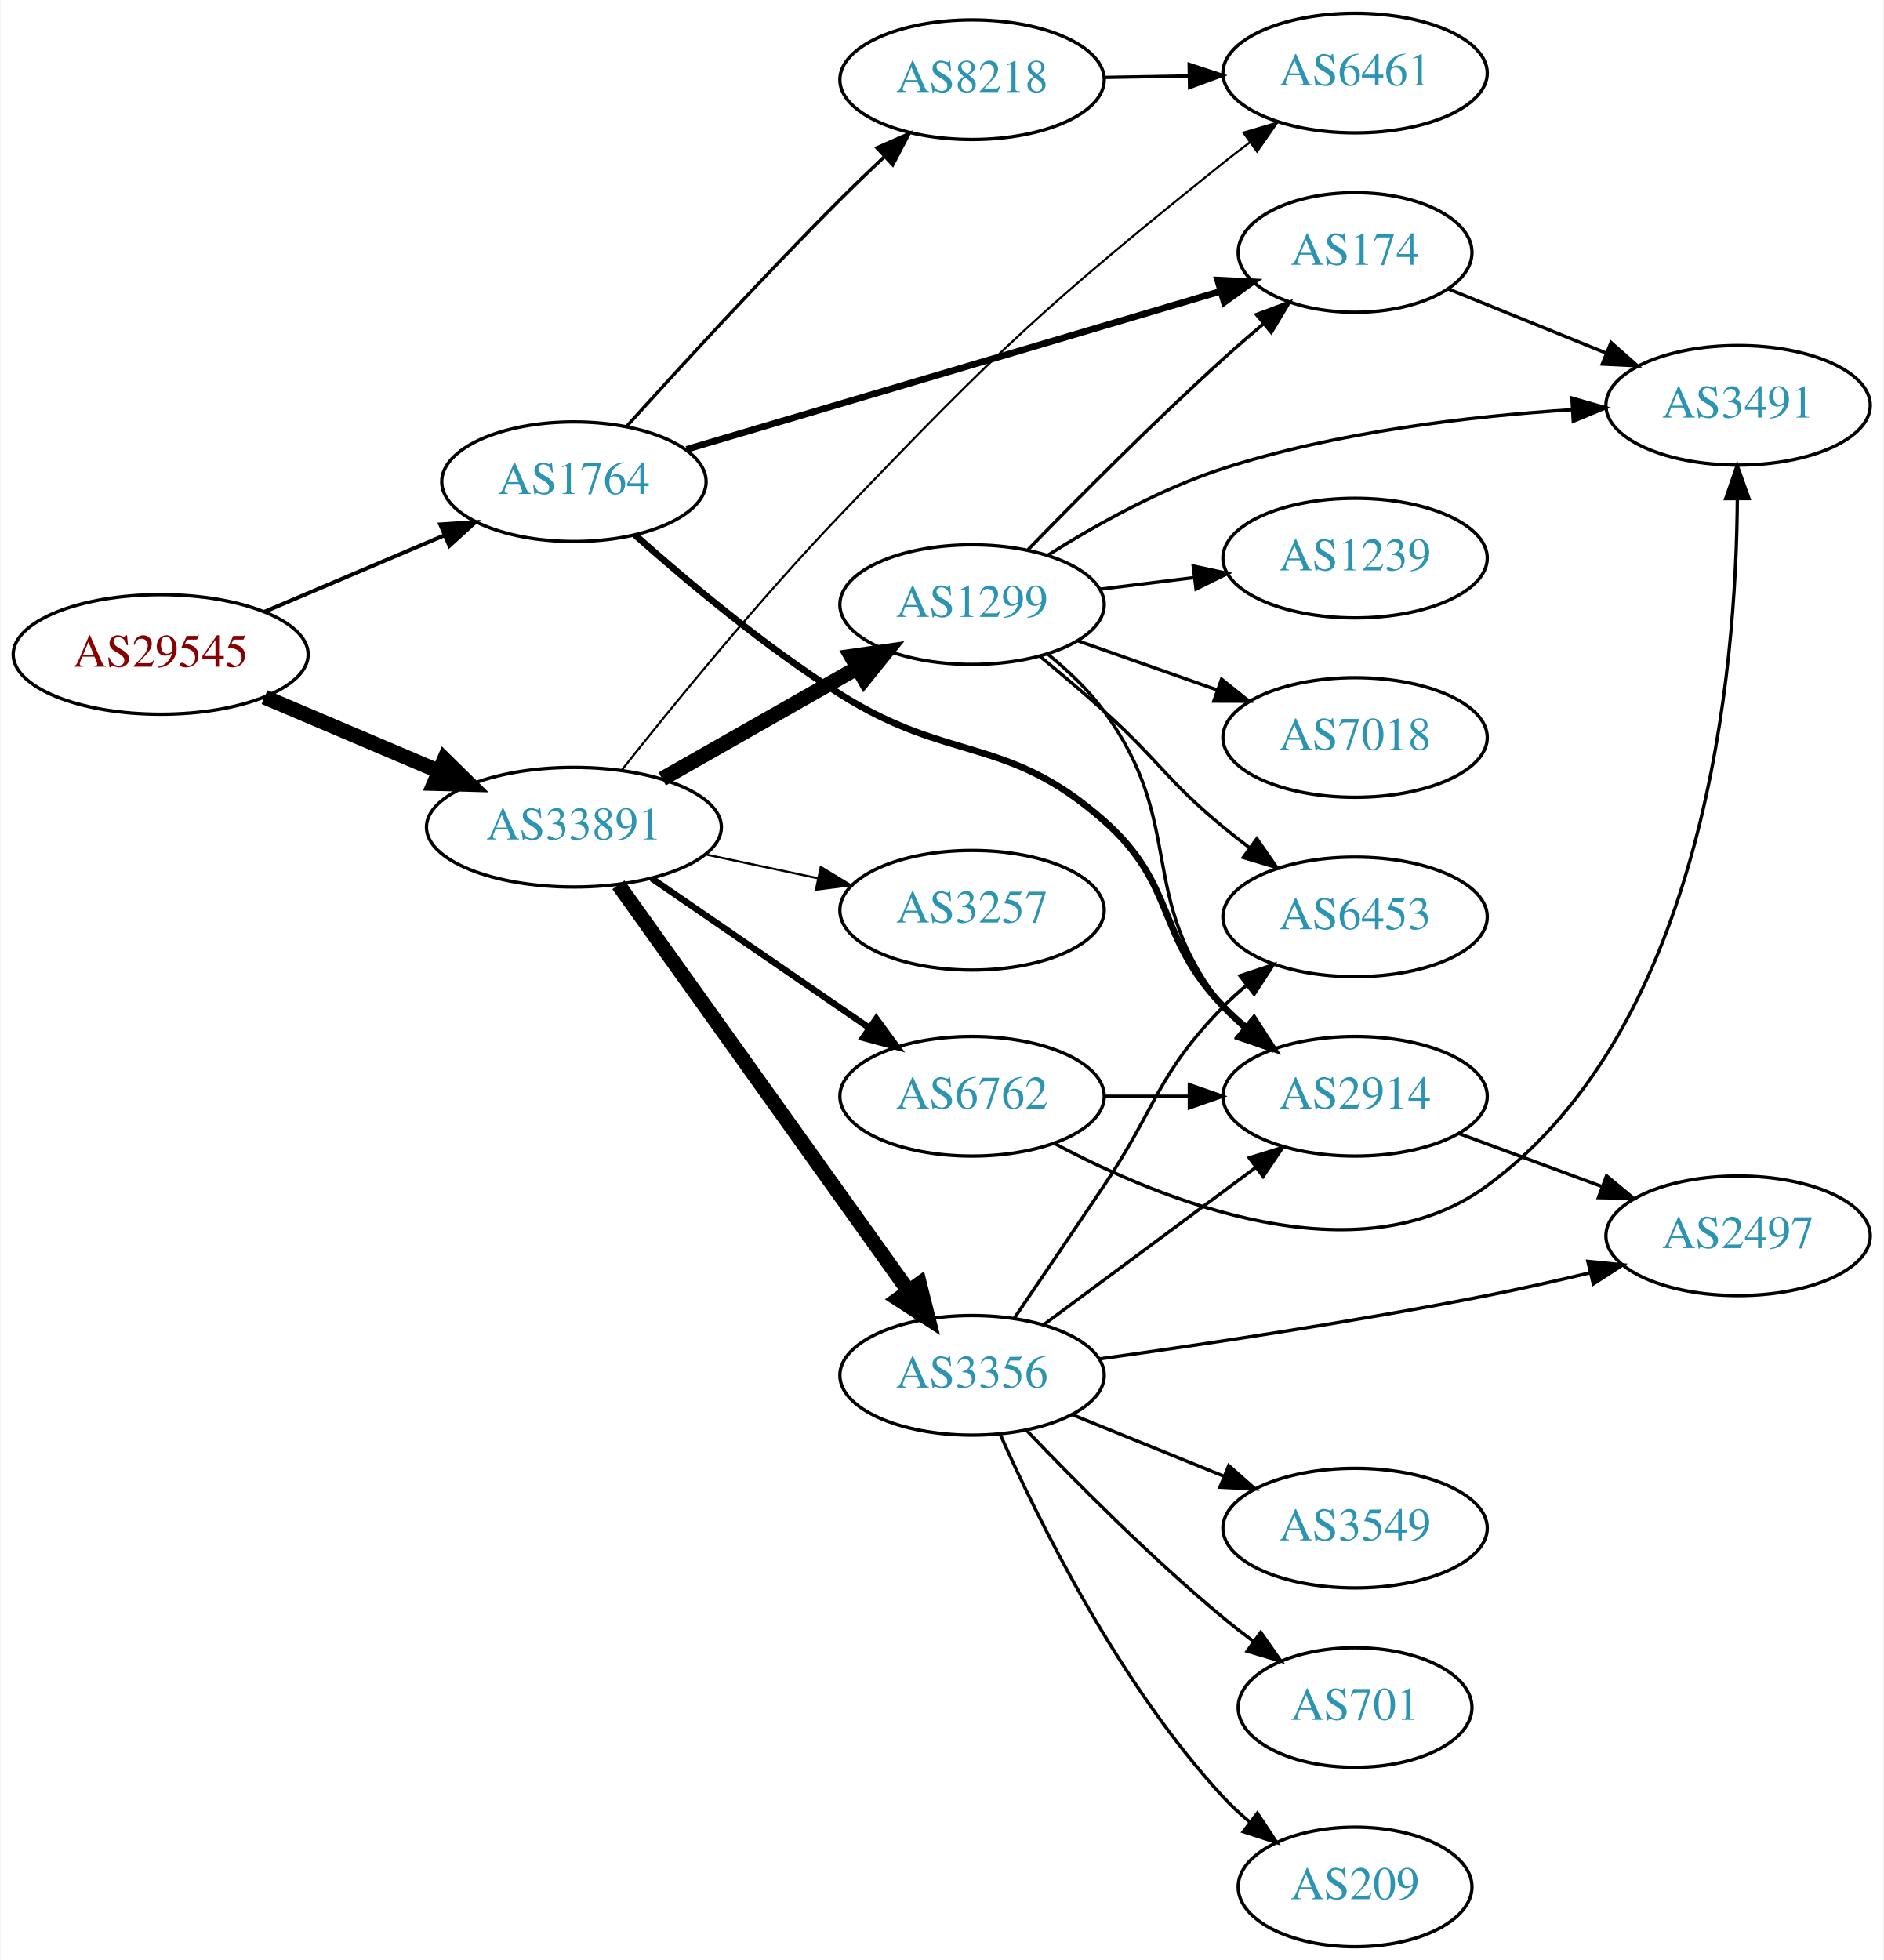
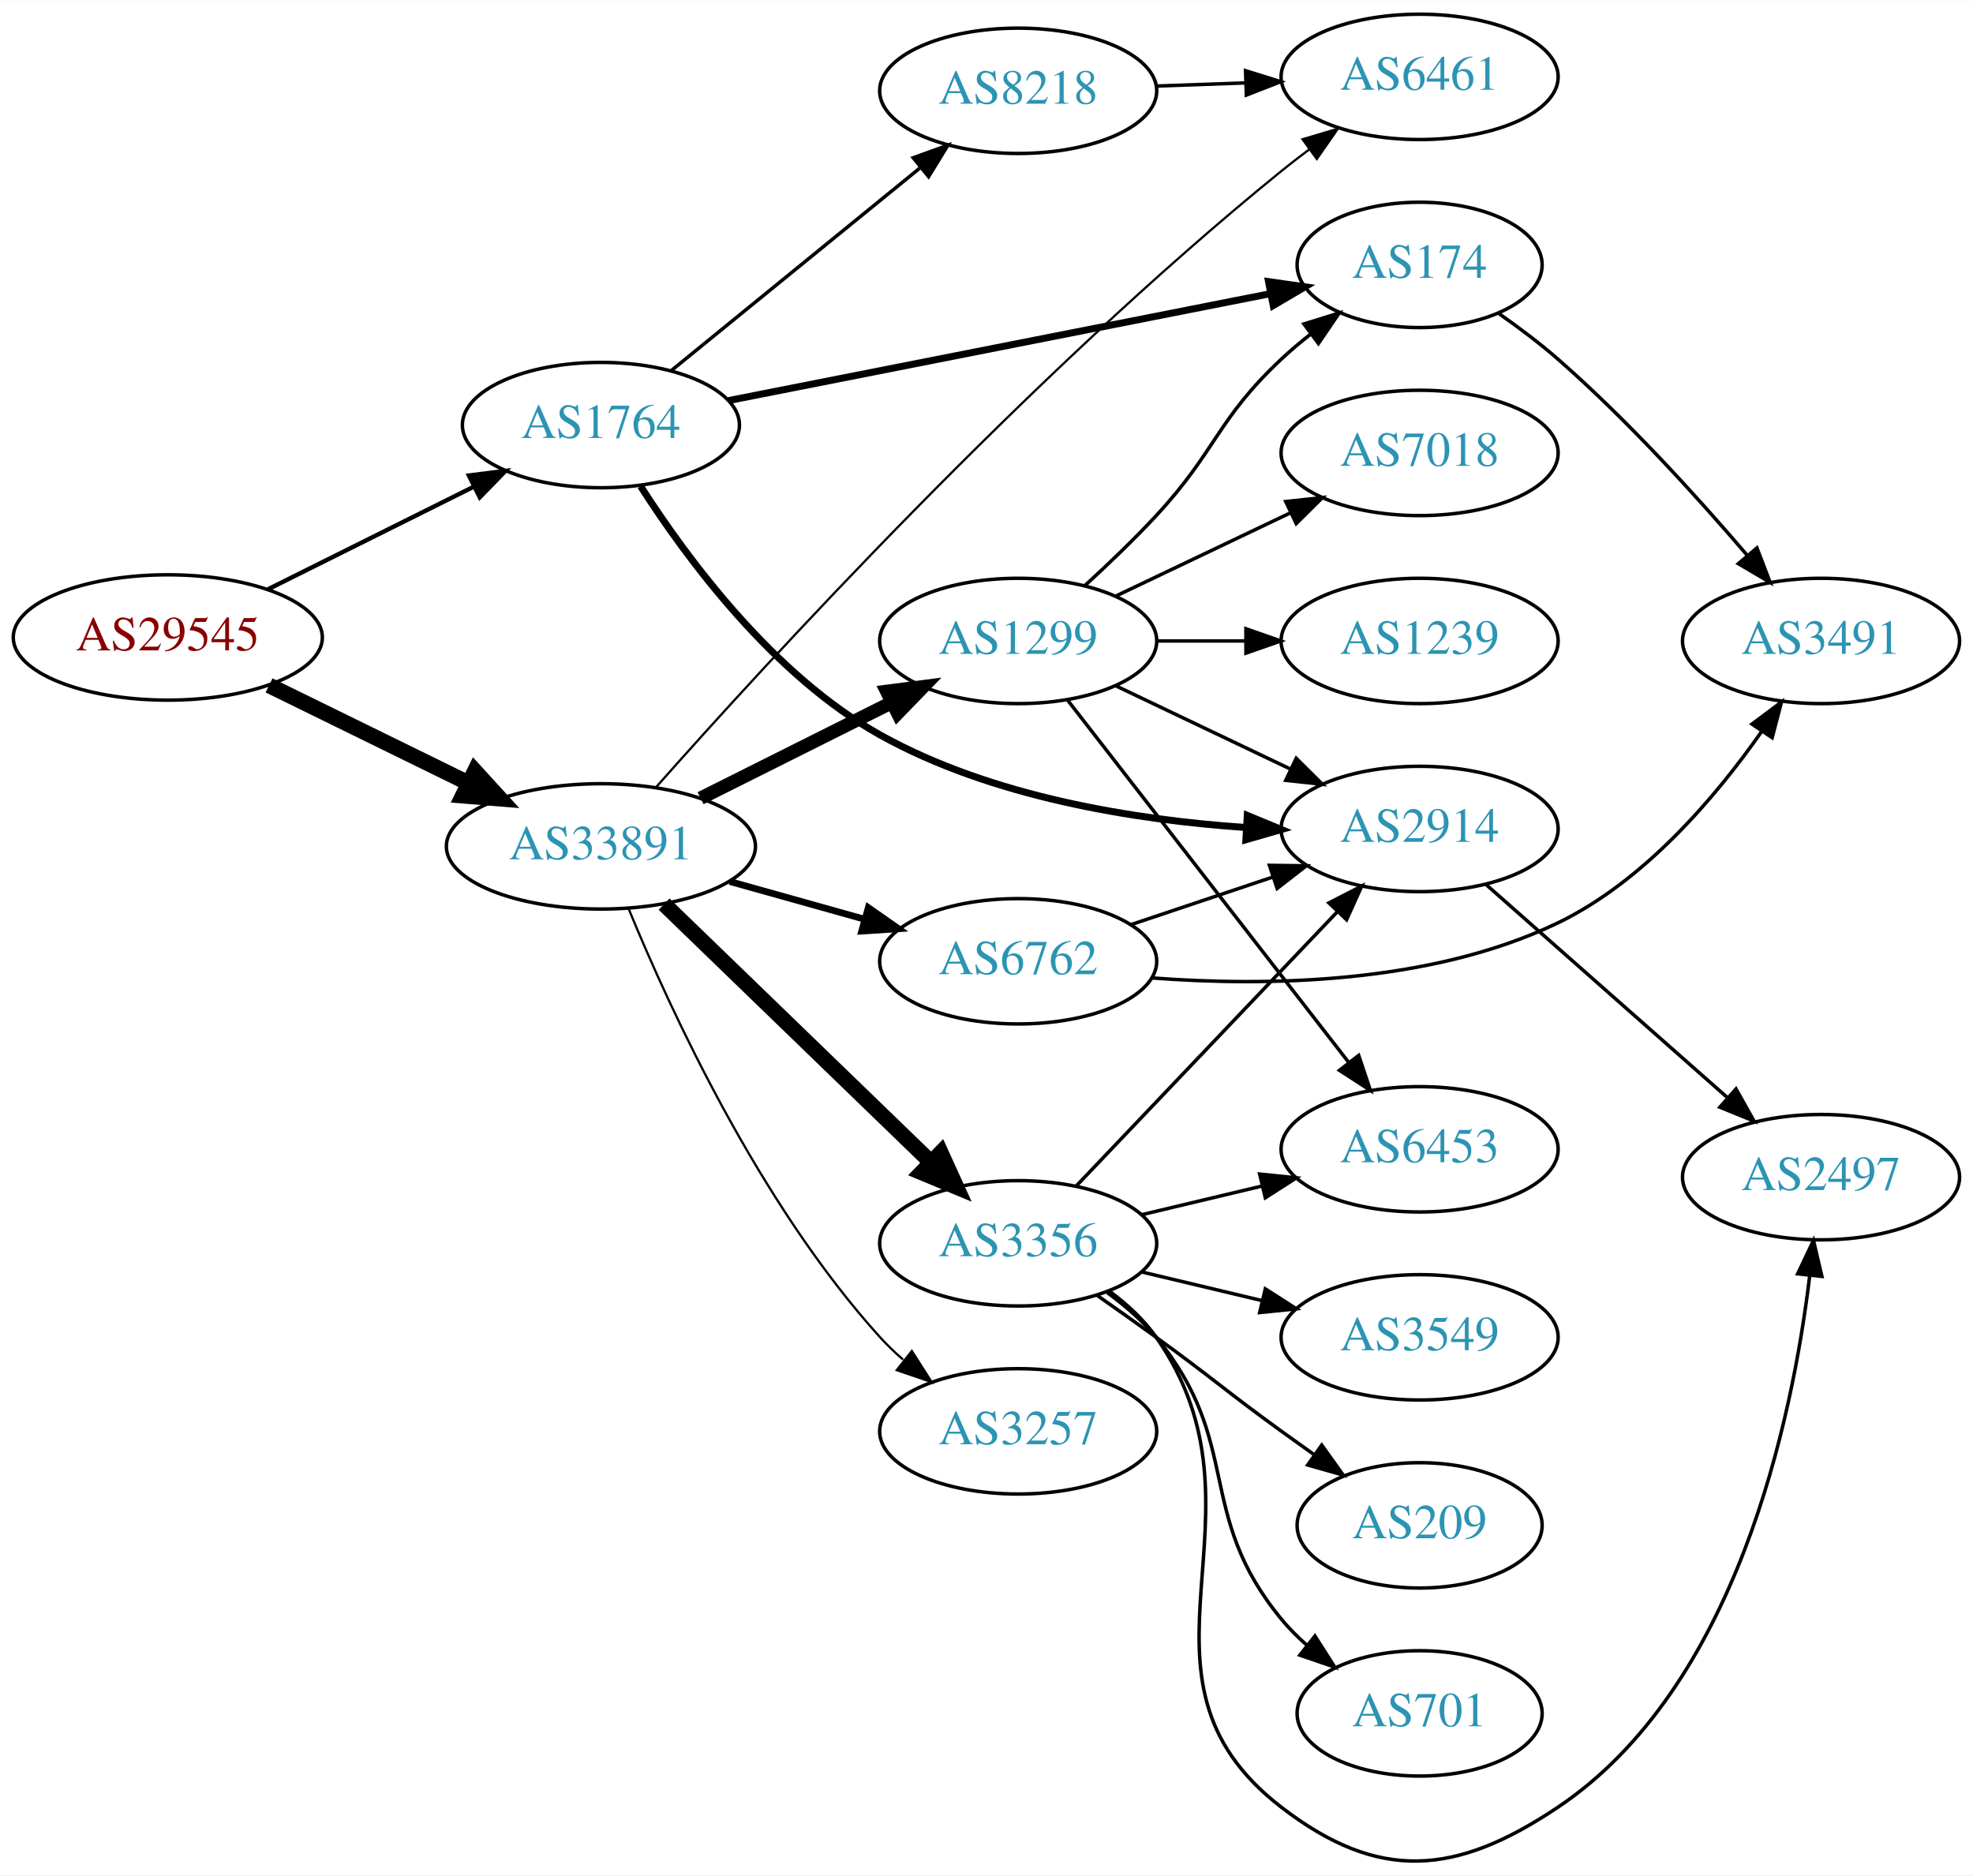
- <svg xmlns="http://www.w3.org/2000/svg" xmlns:xlink="http://www.w3.org/1999/xlink" width="567pt" height="590pt" viewBox="0.00 0.00 566.66 590.00">
-   <g id="graph0" class="graph" transform="scale(1 1) rotate(0) translate(4 586)">
-     <polygon fill="white" stroke="none" points="-4,4 -4,-586 562.663,-586 562.663,4 -4,4" />
+ <svg xmlns="http://www.w3.org/2000/svg" xmlns:xlink="http://www.w3.org/1999/xlink" width="567pt" height="539pt" viewBox="0.00 0.00 566.66 538.52">
+   <g id="graph0" class="graph" transform="scale(1 1) rotate(0) translate(4 534.519)">
+     <polygon fill="white" stroke="none" points="-4,4 -4,-534.519 562.663,-534.519 562.663,4 -4,4" />
    <g id="node1" class="node">
      <g id="a_node1">
        <a xlink:href="/asn/29545" xlink:title="AS29545 ~ Ringstrasse 5 [AT]">
-           <ellipse fill="#ffffff" stroke="black" cx="44.196" cy="-389" rx="44.393" ry="18" />
-           <text text-anchor="middle" x="44.196" y="-385.3" font-family="Times,serif" font-size="14.00" fill="#880000">AS29545</text>
+           <ellipse fill="#ffffff" stroke="black" cx="44.196" cy="-351.519" rx="44.393" ry="18" />
+           <text text-anchor="middle" x="44.196" y="-347.819" font-family="Times,serif" font-size="14.00" fill="#880000">AS29545</text>
        </a>
      </g>
    </g>
    <g id="node2" class="node">
      <g id="a_node2">
        <a xlink:href="/asn/1764" xlink:title="AS1764 ~ NEXTLAYER-AS [AT]">
-           <ellipse fill="#ffffff" stroke="black" cx="168.588" cy="-441" rx="39.794" ry="18" />
-           <text text-anchor="middle" x="168.588" y="-437.3" font-family="Times,serif" font-size="14.00" fill="#2c94b3">AS1764</text>
+           <ellipse fill="#ffffff" stroke="black" cx="168.588" cy="-412.519" rx="39.794" ry="18" />
+           <text text-anchor="middle" x="168.588" y="-408.819" font-family="Times,serif" font-size="14.00" fill="#2c94b3">AS1764</text>
        </a>
      </g>
    </g>
    <g id="edge1" class="edge">
-       <path fill="none" stroke="black" stroke-width="1.184" d="M75.45,-401.854C91.816,-408.807 112.188,-417.462 129.611,-424.865" />
-       <polygon fill="black" stroke="black" stroke-width="1.184" points="128.371,-428.141 138.943,-428.83 131.108,-421.698 128.371,-428.141" />
+       <path fill="none" stroke="black" stroke-width="1.25" d="M72.969,-365.361C90.466,-374.081 113.222,-385.423 132.032,-394.798" />
+       <polygon fill="black" stroke="black" stroke-width="1.25" points="130.673,-398.031 141.184,-399.359 133.795,-391.766 130.673,-398.031" />
    </g>
    <g id="node3" class="node">
      <g id="a_node3">
        <a xlink:href="/asn/33891" xlink:title="AS33891 ~ CORE-BACKBONE GMBH GLOBAL NETWORK [DE]">
-           <ellipse fill="#ffffff" stroke="black" cx="168.588" cy="-337" rx="44.393" ry="18" />
-           <text text-anchor="middle" x="168.588" y="-333.3" font-family="Times,serif" font-size="14.00" fill="#2c94b3">AS33891</text>
+           <ellipse fill="#ffffff" stroke="black" cx="168.588" cy="-291.519" rx="44.393" ry="18" />
+           <text text-anchor="middle" x="168.588" y="-287.819" font-family="Times,serif" font-size="14.00" fill="#2c94b3">AS33891</text>
        </a>
      </g>
    </g>
    <g id="edge2" class="edge">
-       <path fill="none" stroke="black" stroke-width="4.5" d="M75.45,-376.146C91.191,-369.458 110.638,-361.196 127.603,-353.988" />
-       <polygon fill="black" stroke="black" stroke-width="4.5" points="129.594,-357.421 137.258,-349.886 126.514,-350.173 129.594,-357.421" />
+       <path fill="none" stroke="black" stroke-width="4.5" d="M73.275,-337.754C90.301,-329.407 112.221,-318.661 130.642,-309.631" />
+       <polygon fill="black" stroke="black" stroke-width="4.5" points="132.394,-313.157 139.64,-305.22 128.927,-306.086 132.394,-313.157" />
    </g>
    <g id="node4" class="node">
      <g id="a_node4">
-         <a xlink:href="/asn/174" xlink:title="AS174 ~ Cogent Communications [US]">
-           <ellipse fill="#ffffff" stroke="black" cx="403.724" cy="-510" rx="35.194" ry="18" />
-           <text text-anchor="middle" x="403.724" y="-506.3" font-family="Times,serif" font-size="14.00" fill="#2c94b3">AS174</text>
+         <a xlink:href="/asn/2914" xlink:title="AS2914 ~ NTT America, Inc. [US]">
+           <ellipse fill="#ffffff" stroke="black" cx="403.724" cy="-296.519" rx="39.794" ry="18" />
+           <text text-anchor="middle" x="403.724" y="-292.819" font-family="Times,serif" font-size="14.00" fill="#2c94b3">AS2914</text>
        </a>
      </g>
    </g>
    <g id="edge3" class="edge">
-       <path fill="none" stroke="black" stroke-width="2" d="M202.496,-450.74C244.738,-463.242 317.959,-484.913 363.182,-498.297" />
-       <polygon fill="black" stroke="black" stroke-width="2" points="362.354,-501.702 372.936,-501.184 364.341,-494.99 362.354,-501.702" />
+       <path fill="none" stroke="black" stroke-width="2" d="M179.999,-394.932C193.227,-374.27 218.074,-340.641 248.784,-323.519 280.829,-305.652 321.968,-299.127 353.655,-296.947" />
+       <polygon fill="black" stroke="black" stroke-width="2" points="354.225,-300.42 364.012,-296.364 353.831,-293.431 354.225,-300.42" />
    </g>
    <g id="node5" class="node">
      <g id="a_node5">
-         <a xlink:href="/asn/2914" xlink:title="AS2914 ~ NTT America, Inc. [US]">
-           <ellipse fill="#ffffff" stroke="black" cx="403.724" cy="-256" rx="39.794" ry="18" />
-           <text text-anchor="middle" x="403.724" y="-252.3" font-family="Times,serif" font-size="14.00" fill="#2c94b3">AS2914</text>
+         <a xlink:href="/asn/174" xlink:title="AS174 ~ Cogent Communications [US]">
+           <ellipse fill="#ffffff" stroke="black" cx="403.724" cy="-458.519" rx="35.194" ry="18" />
+           <text text-anchor="middle" x="403.724" y="-454.819" font-family="Times,serif" font-size="14.00" fill="#2c94b3">AS174</text>
        </a>
      </g>
    </g>
    <g id="edge4" class="edge">
-       <path fill="none" stroke="black" stroke-width="2" d="M186.931,-424.998C202.406,-411.22 226.066,-391.348 248.784,-377 281.826,-356.133 298.779,-364.861 328.077,-339 350.26,-319.419 343.562,-304.321 364.077,-283 366.152,-280.844 368.423,-278.752 370.791,-276.752" />
-       <polygon fill="black" stroke="black" stroke-width="2" points="373.312,-279.226 379.074,-270.336 369.025,-273.692 373.312,-279.226" />
+       <path fill="none" stroke="black" stroke-width="2" d="M205.25,-419.555C247.142,-427.821 316.541,-441.514 360.923,-450.271" />
+       <polygon fill="black" stroke="black" stroke-width="2" points="360.326,-453.721 370.814,-452.223 361.681,-446.853 360.326,-453.721" />
    </g>
    <g id="node6" class="node">
      <g id="a_node6">
        <a xlink:href="/asn/8218" xlink:title="AS8218 ~ legacy Neotelecoms [FR]">
-           <ellipse fill="#ffffff" stroke="black" cx="288.431" cy="-562" rx="39.794" ry="18" />
-           <text text-anchor="middle" x="288.431" y="-558.3" font-family="Times,serif" font-size="14.00" fill="#2c94b3">AS8218</text>
+           <ellipse fill="#ffffff" stroke="black" cx="288.431" cy="-508.519" rx="39.794" ry="18" />
+           <text text-anchor="middle" x="288.431" y="-504.819" font-family="Times,serif" font-size="14.00" fill="#2c94b3">AS8218</text>
        </a>
      </g>
    </g>
    <g id="edge5" class="edge">
-       <path fill="none" stroke="black" d="M184.434,-457.62C200.102,-474.995 225.679,-502.897 248.784,-526 253.021,-530.237 257.613,-534.656 262.103,-538.888" />
-       <polygon fill="black" stroke="black" points="259.781,-541.509 269.481,-545.77 264.556,-536.39 259.781,-541.509" />
+       <path fill="none" stroke="black" d="M188.784,-428.156C208.215,-443.986 238.436,-468.605 260.309,-486.424" />
+       <polygon fill="black" stroke="black" points="258.28,-489.285 268.243,-492.888 262.701,-483.858 258.28,-489.285" />
    </g>
    <g id="node8" class="node">
      <g id="a_node8">
        <a xlink:href="/asn/6461" xlink:title="AS6461 ~ Zayo Bandwidth [US]">
-           <ellipse fill="#ffffff" stroke="black" cx="403.724" cy="-564" rx="39.794" ry="18" />
-           <text text-anchor="middle" x="403.724" y="-560.3" font-family="Times,serif" font-size="14.00" fill="#2c94b3">AS6461</text>
-         </a>
-       </g>
-     </g>
-     <g id="edge12" class="edge">
-       <path fill="none" stroke="black" stroke-width="0.643" d="M182.987,-354.199C198.258,-373.487 224.284,-405.416 248.784,-431 296.927,-481.274 309.805,-493.415 364.077,-537 366.63,-539.05 369.328,-541.119 372.065,-543.15" />
-       <polygon fill="black" stroke="black" stroke-width="0.643" points="370.122,-546.064 380.28,-549.076 374.217,-540.387 370.122,-546.064" />
+           <ellipse fill="#ffffff" stroke="black" cx="403.724" cy="-512.519" rx="39.794" ry="18" />
+           <text text-anchor="middle" x="403.724" y="-508.819" font-family="Times,serif" font-size="14.00" fill="#2c94b3">AS6461</text>
+         </a>
+       </g>
+     </g>
+     <g id="edge13" class="edge">
+       <path fill="none" stroke="black" stroke-width="0.643" d="M184.426,-308.522C215.651,-343.784 291.283,-426.499 364.077,-485.519 366.62,-487.581 369.312,-489.657 372.044,-491.694" />
+       <polygon fill="black" stroke="black" stroke-width="0.643" points="370.098,-494.606 380.253,-497.628 374.199,-488.933 370.098,-494.606" />
    </g>
    <g id="node10" class="node">
      <g id="a_node10">
-         <a xlink:href="/asn/6762" xlink:title="AS6762 ~ TELECOM ITALIA SPARKLE S.p.A. [IT]">
-           <ellipse fill="#ffffff" stroke="black" cx="288.431" cy="-256" rx="39.794" ry="18" />
-           <text text-anchor="middle" x="288.431" y="-252.3" font-family="Times,serif" font-size="14.00" fill="#2c94b3">AS6762</text>
+         <a xlink:href="/asn/3257" xlink:title="AS3257 ~ GTT [DE]">
+           <ellipse fill="#ffffff" stroke="black" cx="288.431" cy="-123.519" rx="39.794" ry="18" />
+           <text text-anchor="middle" x="288.431" y="-119.819" font-family="Times,serif" font-size="14.00" fill="#2c94b3">AS3257</text>
        </a>
      </g>
    </g>
    <g id="edge9" class="edge">
-       <path fill="none" stroke="black" stroke-width="1.929" d="M192.031,-321.574C210.612,-308.802 237.173,-290.545 257.553,-276.537" />
-       <polygon fill="black" stroke="black" stroke-width="1.929" points="259.609,-279.371 265.867,-270.822 255.643,-273.602 259.609,-279.371" />
+       <path fill="none" stroke="black" stroke-width="0.643" d="M176.625,-273.415C188.355,-244.89 214.089,-188.794 248.784,-150.519 250.794,-148.302 253.018,-146.167 255.354,-144.137" />
+       <polygon fill="black" stroke="black" stroke-width="0.643" points="257.884,-146.6 263.58,-137.666 253.556,-141.098 257.884,-146.6" />
    </g>
    <g id="node11" class="node">
      <g id="a_node11">
-         <a xlink:href="/asn/3356" xlink:title="AS3356 ~ Level 3 Parent, LLC [US]">
-           <ellipse fill="#ffffff" stroke="black" cx="288.431" cy="-172" rx="39.794" ry="18" />
-           <text text-anchor="middle" x="288.431" y="-168.3" font-family="Times,serif" font-size="14.00" fill="#2c94b3">AS3356</text>
+         <a xlink:href="/asn/1299" xlink:title="AS1299 ~ Telia Carrier [EU]">
+           <ellipse fill="#ffffff" stroke="black" cx="288.431" cy="-350.519" rx="39.794" ry="18" />
+           <text text-anchor="middle" x="288.431" y="-346.819" font-family="Times,serif" font-size="14.00" fill="#2c94b3">AS1299</text>
        </a>
      </g>
    </g>
    <g id="edge10" class="edge">
-       <path fill="none" stroke="black" stroke-width="4.5" d="M181.977,-319.654C202.807,-290.488 244.94,-231.494 269.17,-197.569" />
-       <polygon fill="black" stroke="black" stroke-width="4.5" points="272.601,-199.54 275.208,-189.114 266.192,-194.963 272.601,-199.54" />
+       <path fill="none" stroke="black" stroke-width="3.857" d="M197.217,-305.352C213.518,-313.513 234.322,-323.929 251.842,-332.701" />
+       <polygon fill="black" stroke="black" stroke-width="3.857" points="250.68,-336.033 261.189,-337.38 253.814,-329.773 250.68,-336.033" />
    </g>
    <g id="node12" class="node">
      <g id="a_node12">
-         <a xlink:href="/asn/3257" xlink:title="AS3257 ~ GTT [DE]">
-           <ellipse fill="#ffffff" stroke="black" cx="288.431" cy="-312" rx="39.794" ry="18" />
-           <text text-anchor="middle" x="288.431" y="-308.3" font-family="Times,serif" font-size="14.00" fill="#2c94b3">AS3257</text>
+         <a xlink:href="/asn/3356" xlink:title="AS3356 ~ Level 3 Parent, LLC [US]">
+           <ellipse fill="#ffffff" stroke="black" cx="288.431" cy="-177.519" rx="39.794" ry="18" />
+           <text text-anchor="middle" x="288.431" y="-173.819" font-family="Times,serif" font-size="14.00" fill="#2c94b3">AS3356</text>
        </a>
      </g>
    </g>
    <g id="edge11" class="edge">
-       <path fill="none" stroke="black" stroke-width="0.643" d="M208.174,-328.814C218.967,-326.524 230.797,-324.015 241.948,-321.649" />
-       <polygon fill="black" stroke="black" stroke-width="0.643" points="242.893,-325.026 251.949,-319.527 241.441,-318.179 242.893,-325.026" />
+       <path fill="none" stroke="black" stroke-width="4.5" d="M186.724,-274.942C206.911,-255.413 240.582,-222.84 263.378,-200.787" />
+       <polygon fill="black" stroke="black" stroke-width="4.5" points="266.207,-203.529 270.656,-193.746 260.731,-197.869 266.207,-203.529" />
    </g>
    <g id="node13" class="node">
      <g id="a_node13">
-         <a xlink:href="/asn/1299" xlink:title="AS1299 ~ Telia Carrier [EU]">
-           <ellipse fill="#ffffff" stroke="black" cx="288.431" cy="-404" rx="39.794" ry="18" />
-           <text text-anchor="middle" x="288.431" y="-400.3" font-family="Times,serif" font-size="14.00" fill="#2c94b3">AS1299</text>
-         </a>
-       </g>
-     </g>
-     <g id="edge13" class="edge">
-       <path fill="none" stroke="black" stroke-width="4.5" d="M195.158,-351.538C212.378,-361.328 235.263,-374.34 253.934,-384.955" />
-       <polygon fill="black" stroke="black" stroke-width="4.5" points="252.079,-388.43 262.718,-389.95 255.971,-381.584 252.079,-388.43" />
+         <a xlink:href="/asn/6762" xlink:title="AS6762 ~ TELECOM ITALIA SPARKLE S.p.A. [IT]">
+           <ellipse fill="#ffffff" stroke="black" cx="288.431" cy="-258.519" rx="39.794" ry="18" />
+           <text text-anchor="middle" x="288.431" y="-254.819" font-family="Times,serif" font-size="14.00" fill="#2c94b3">AS6762</text>
+         </a>
+       </g>
+     </g>
+     <g id="edge12" class="edge">
+       <path fill="none" stroke="black" stroke-width="1.929" d="M205.585,-281.438C217.762,-278.028 231.487,-274.185 244.169,-270.634" />
+       <polygon fill="black" stroke="black" stroke-width="1.929" points="245.38,-273.929 254.066,-267.862 243.492,-267.188 245.38,-273.929" />
    </g>
    <g id="node9" class="node">
      <g id="a_node9">
-         <a xlink:href="/asn/3491" xlink:title="AS3491 ~ PCCW Global, Inc. [US]">
-           <ellipse fill="#ffffff" stroke="black" cx="519.017" cy="-464" rx="39.794" ry="18" />
-           <text text-anchor="middle" x="519.017" y="-460.3" font-family="Times,serif" font-size="14.00" fill="#2c94b3">AS3491</text>
+         <a xlink:href="/asn/2497" xlink:title="AS2497 ~ Internet Initiative Japan Inc. [JP]">
+           <ellipse fill="#ffffff" stroke="black" cx="519.017" cy="-196.519" rx="39.794" ry="18" />
+           <text text-anchor="middle" x="519.017" y="-192.819" font-family="Times,serif" font-size="14.00" fill="#2c94b3">AS2497</text>
        </a>
      </g>
    </g>
    <g id="edge8" class="edge">
-       <path fill="none" stroke="black" d="M431.86,-498.982C446.064,-493.215 463.701,-486.054 479.311,-479.715" />
-       <polygon fill="black" stroke="black" points="480.771,-482.9 488.72,-475.895 478.138,-476.414 480.771,-482.9" />
+       <path fill="none" stroke="black" d="M422.675,-280.673C441.375,-264.168 470.852,-238.149 492.081,-219.411" />
+       <polygon fill="black" stroke="black" points="494.593,-221.863 499.774,-212.621 489.961,-216.615 494.593,-221.863" />
    </g>
    <g id="node7" class="node">
      <g id="a_node7">
-         <a xlink:href="/asn/2497" xlink:title="AS2497 ~ Internet Initiative Japan Inc. [JP]">
-           <ellipse fill="#ffffff" stroke="black" cx="519.017" cy="-214" rx="39.794" ry="18" />
-           <text text-anchor="middle" x="519.017" y="-210.3" font-family="Times,serif" font-size="14.00" fill="#2c94b3">AS2497</text>
+         <a xlink:href="/asn/3491" xlink:title="AS3491 ~ PCCW Global, Inc. [US]">
+           <ellipse fill="#ffffff" stroke="black" cx="519.017" cy="-350.519" rx="39.794" ry="18" />
+           <text text-anchor="middle" x="519.017" y="-346.819" font-family="Times,serif" font-size="14.00" fill="#2c94b3">AS3491</text>
        </a>
      </g>
    </g>
    <g id="edge6" class="edge">
-       <path fill="none" stroke="black" d="M435.084,-244.745C448.291,-239.849 463.948,-234.044 478.081,-228.805" />
-       <polygon fill="black" stroke="black" points="479.413,-232.044 487.572,-225.286 476.979,-225.481 479.413,-232.044" />
+       <path fill="none" stroke="black" d="M426.606,-444.457C432.252,-440.504 438.192,-436.042 443.37,-431.519 463.297,-414.112 483.489,-391.86 497.838,-375.085" />
+       <polygon fill="black" stroke="black" points="500.606,-377.233 504.387,-367.336 495.259,-372.715 500.606,-377.233" />
    </g>
    <g id="edge7" class="edge">
-       <path fill="none" stroke="black" d="M328.103,-562.683C336.306,-562.828 345.07,-562.982 353.602,-563.133" />
-       <polygon fill="black" stroke="black" points="353.781,-566.636 363.841,-563.314 353.905,-559.638 353.781,-566.636" />
-     </g>
-     <g id="edge26" class="edge">
-       <path fill="none" stroke="black" d="M328.103,-256C336.306,-256 345.07,-256 353.602,-256" />
-       <polygon fill="black" stroke="black" points="353.841,-259.5 363.841,-256 353.841,-252.5 353.841,-259.5" />
-     </g>
-     <g id="edge27" class="edge">
-       <path fill="none" stroke="black" d="M313.288,-241.772C345.858,-224.405 404.609,-200.643 443.37,-229 509.492,-277.374 518.469,-384.763 518.788,-435.891" />
-       <polygon fill="black" stroke="black" points="515.288,-435.889 518.742,-445.905 522.288,-435.921 515.288,-435.889" />
-     </g>
-     <g id="edge19" class="edge">
-       <path fill="none" stroke="black" d="M309.947,-187.212C327.802,-200.45 353.875,-219.781 373.837,-234.583" />
-       <polygon fill="black" stroke="black" points="371.86,-237.473 381.977,-240.618 376.029,-231.85 371.86,-237.473" />
-     </g>
-     <g id="edge14" class="edge">
-       <path fill="none" stroke="black" d="M326.595,-176.924C357.868,-181.275 403.704,-188.139 443.37,-196 453.472,-198.002 464.274,-200.435 474.434,-202.856" />
-       <polygon fill="black" stroke="black" points="473.788,-206.301 484.331,-205.257 475.438,-199.498 473.788,-206.301" />
+       <path fill="none" stroke="black" d="M328.103,-509.884C336.306,-510.174 345.07,-510.483 353.602,-510.784" />
+       <polygon fill="black" stroke="black" points="353.724,-514.291 363.841,-511.146 353.971,-507.295 353.724,-514.291" />
+     </g>
+     <g id="edge18" class="edge">
+       <path fill="none" stroke="black" d="M316.567,-337.584C331.561,-330.438 350.382,-321.467 366.605,-313.734" />
+       <polygon fill="black" stroke="black" points="368.288,-316.81 375.809,-309.348 365.276,-310.491 368.288,-316.81" />
+     </g>
+     <g id="edge16" class="edge">
+       <path fill="none" stroke="black" d="M307.656,-366.483C314.29,-372.553 321.717,-379.661 328.077,-386.519 345.494,-405.298 345.388,-414.005 364.077,-431.519 366.664,-433.943 369.482,-436.319 372.378,-438.595" />
+       <polygon fill="black" stroke="black" points="370.503,-441.562 380.623,-444.698 374.668,-435.936 370.503,-441.562" />
    </g>
    <g id="node14" class="node">
      <g id="a_node14">
-         <a xlink:href="/asn/3549" xlink:title="AS3549 ~ Level 3 Parent, LLC [US]">
-           <ellipse fill="#ffffff" stroke="black" cx="403.724" cy="-126" rx="39.794" ry="18" />
-           <text text-anchor="middle" x="403.724" y="-122.3" font-family="Times,serif" font-size="14.00" fill="#2c94b3">AS3549</text>
-         </a>
-       </g>
-     </g>
-     <g id="edge15" class="edge">
-       <path fill="none" stroke="black" d="M318.607,-160.154C332.482,-154.52 349.259,-147.708 364.169,-141.654" />
-       <polygon fill="black" stroke="black" points="365.698,-144.811 373.647,-137.806 363.065,-138.325 365.698,-144.811" />
+         <a xlink:href="/asn/7018" xlink:title="AS7018 ~ AT&amp;T Services, Inc. [US]">
+           <ellipse fill="#ffffff" stroke="black" cx="403.724" cy="-404.519" rx="39.794" ry="18" />
+           <text text-anchor="middle" x="403.724" y="-400.819" font-family="Times,serif" font-size="14.00" fill="#2c94b3">AS7018</text>
+         </a>
+       </g>
+     </g>
+     <g id="edge14" class="edge">
+       <path fill="none" stroke="black" d="M316.567,-363.453C331.561,-370.6 350.382,-379.571 366.605,-387.303" />
+       <polygon fill="black" stroke="black" points="365.276,-390.547 375.809,-391.69 368.288,-384.228 365.276,-390.547" />
    </g>
    <g id="node15" class="node">
      <g id="a_node15">
-         <a xlink:href="/asn/701" xlink:title="AS701 ~ UUNET [US]">
-           <ellipse fill="#ffffff" stroke="black" cx="403.724" cy="-72" rx="35.194" ry="18" />
-           <text text-anchor="middle" x="403.724" y="-68.3" font-family="Times,serif" font-size="14.00" fill="#2c94b3">AS701</text>
-         </a>
-       </g>
-     </g>
-     <g id="edge16" class="edge">
-       <path fill="none" stroke="black" d="M304.736,-155.545C319.349,-140.204 342.305,-117.044 364.077,-99 366.956,-96.614 370.039,-94.219 373.16,-91.896" />
-       <polygon fill="black" stroke="black" points="375.33,-94.647 381.401,-85.964 371.24,-88.966 375.33,-94.647" />
+         <a xlink:href="/asn/6453" xlink:title="AS6453 ~ TATA COMMUNICATIONS (AMERICA) INC [US]">
+           <ellipse fill="#ffffff" stroke="black" cx="403.724" cy="-204.519" rx="39.794" ry="18" />
+           <text text-anchor="middle" x="403.724" y="-200.819" font-family="Times,serif" font-size="14.00" fill="#2c94b3">AS6453</text>
+         </a>
+       </g>
+     </g>
+     <g id="edge15" class="edge">
+       <path fill="none" stroke="black" d="M302.649,-333.485C322.518,-307.88 360.202,-259.317 383.23,-229.64" />
+       <polygon fill="black" stroke="black" points="386.225,-231.49 389.59,-221.444 380.694,-227.199 386.225,-231.49" />
    </g>
    <g id="node16" class="node">
      <g id="a_node16">
-         <a xlink:href="/asn/6453" xlink:title="AS6453 ~ TATA COMMUNICATIONS (AMERICA) INC [US]">
-           <ellipse fill="#ffffff" stroke="black" cx="403.724" cy="-310" rx="39.794" ry="18" />
-           <text text-anchor="middle" x="403.724" y="-306.3" font-family="Times,serif" font-size="14.00" fill="#2c94b3">AS6453</text>
+         <a xlink:href="/asn/1239" xlink:title="AS1239 ~ Sprint [US]">
+           <ellipse fill="#ffffff" stroke="black" cx="403.724" cy="-350.519" rx="39.794" ry="18" />
+           <text text-anchor="middle" x="403.724" y="-346.819" font-family="Times,serif" font-size="14.00" fill="#2c94b3">AS1239</text>
        </a>
      </g>
    </g>
    <g id="edge17" class="edge">
-       <path fill="none" stroke="black" d="M301.135,-189.187C308.817,-200.487 319.072,-215.605 328.077,-229 344.171,-252.937 343.905,-262.383 364.077,-283 366.17,-285.139 368.453,-287.218 370.83,-289.21" />
-       <polygon fill="black" stroke="black" points="369.074,-292.275 379.13,-295.611 373.349,-286.732 369.074,-292.275" />
+       <path fill="none" stroke="black" d="M328.103,-350.519C336.306,-350.519 345.07,-350.519 353.602,-350.519" />
+       <polygon fill="black" stroke="black" points="353.841,-354.019 363.841,-350.519 353.841,-347.019 353.841,-354.019" />
+     </g>
+     <g id="edge24" class="edge">
+       <path fill="none" stroke="black" d="M305.184,-194.065C324.63,-214.491 357.845,-249.379 380.037,-272.689" />
+       <polygon fill="black" stroke="black" points="377.674,-275.284 387.105,-280.113 382.744,-270.457 377.674,-275.284" />
+     </g>
+     <g id="edge21" class="edge">
+       <path fill="none" stroke="black" d="M314.59,-163.802C319.654,-160.064 324.51,-155.614 328.077,-150.519 363.691,-99.65 314.835,-53.35 364.077,-15.519 392.023,5.952 414.083,4.083 443.37,-15.519 494.692,-49.868 510.765,-126.628 515.772,-168.299" />
+       <polygon fill="black" stroke="black" points="512.302,-168.761 516.844,-178.333 519.262,-168.018 512.302,-168.761" />
+     </g>
+     <g id="edge22" class="edge">
+       <path fill="none" stroke="black" d="M324.038,-185.766C334.909,-188.357 347.064,-191.254 358.506,-193.981" />
+       <polygon fill="black" stroke="black" points="357.789,-197.408 368.328,-196.322 359.412,-190.599 357.789,-197.408" />
    </g>
    <g id="node17" class="node">
      <g id="a_node17">
-         <a xlink:href="/asn/209" xlink:title="AS209 ~ CenturyLink Communications, LLC [US]">
-           <ellipse fill="#ffffff" stroke="black" cx="403.724" cy="-18" rx="35.194" ry="18" />
-           <text text-anchor="middle" x="403.724" y="-14.3" font-family="Times,serif" font-size="14.00" fill="#2c94b3">AS209</text>
-         </a>
-       </g>
-     </g>
-     <g id="edge18" class="edge">
-       <path fill="none" stroke="black" d="M296.999,-154.004C308.618,-127.857 332.827,-78.803 364.077,-45 366.484,-42.397 369.182,-39.902 372.005,-37.553" />
-       <polygon fill="black" stroke="black" points="374.315,-40.193 380.15,-31.35 370.074,-34.624 374.315,-40.193" />
-     </g>
-     <g id="edge22" class="edge">
-       <path fill="none" stroke="black" d="M305.333,-420.597C320.176,-435.884 343.12,-459.005 364.077,-478 367.932,-481.494 372.091,-485.099 376.203,-488.573" />
-       <polygon fill="black" stroke="black" points="374.035,-491.322 383.96,-495.029 378.513,-485.942 374.035,-491.322" />
-     </g>
-     <g id="edge23" class="edge">
-       <path fill="none" stroke="black" d="M311.266,-389.065C317.296,-384.16 323.447,-378.327 328.077,-372 353.277,-337.567 337.491,-316.374 364.077,-283 365.894,-280.719 367.954,-278.551 370.153,-276.507" />
-       <polygon fill="black" stroke="black" points="372.506,-279.104 378.022,-270.058 368.069,-273.69 372.506,-279.104" />
-     </g>
-     <g id="edge21" class="edge">
-       <path fill="none" stroke="black" d="M311.287,-418.909C325.656,-427.96 345.224,-438.908 364.077,-445 398.149,-456.01 438.357,-460.708 469.135,-462.681" />
-       <polygon fill="black" stroke="black" points="469.007,-466.18 479.189,-463.251 469.403,-459.191 469.007,-466.18" />
-     </g>
-     <g id="edge24" class="edge">
-       <path fill="none" stroke="black" d="M308.951,-388.346C315.154,-383.237 321.984,-377.469 328.077,-372 344.684,-357.094 346.875,-351.214 364.077,-337 366.601,-334.915 369.28,-332.822 372.003,-330.775" />
-       <polygon fill="black" stroke="black" points="374.163,-333.532 380.198,-324.824 370.05,-327.868 374.163,-333.532" />
+         <a xlink:href="/asn/3549" xlink:title="AS3549 ~ Level 3 Parent, LLC [US]">
+           <ellipse fill="#ffffff" stroke="black" cx="403.724" cy="-150.519" rx="39.794" ry="18" />
+           <text text-anchor="middle" x="403.724" y="-146.819" font-family="Times,serif" font-size="14.00" fill="#2c94b3">AS3549</text>
+         </a>
+       </g>
+     </g>
+     <g id="edge19" class="edge">
+       <path fill="none" stroke="black" d="M324.038,-169.271C334.909,-166.68 347.064,-163.784 358.506,-161.057" />
+       <polygon fill="black" stroke="black" points="359.412,-164.439 368.328,-158.716 357.789,-157.63 359.412,-164.439" />
    </g>
    <g id="node18" class="node">
      <g id="a_node18">
-         <a xlink:href="/asn/7018" xlink:title="AS7018 ~ AT&amp;T Services, Inc. [US]">
-           <ellipse fill="#ffffff" stroke="black" cx="403.724" cy="-364" rx="39.794" ry="18" />
-           <text text-anchor="middle" x="403.724" y="-360.3" font-family="Times,serif" font-size="14.00" fill="#2c94b3">AS7018</text>
+         <a xlink:href="/asn/209" xlink:title="AS209 ~ CenturyLink Communications, LLC [US]">
+           <ellipse fill="#ffffff" stroke="black" cx="403.724" cy="-96.519" rx="35.194" ry="18" />
+           <text text-anchor="middle" x="403.724" y="-92.819" font-family="Times,serif" font-size="14.00" fill="#2c94b3">AS209</text>
        </a>
      </g>
    </g>
    <g id="edge20" class="edge">
-       <path fill="none" stroke="black" d="M320.389,-393.07C333.252,-388.528 348.358,-383.195 362.095,-378.345" />
-       <polygon fill="black" stroke="black" points="363.539,-381.547 371.803,-374.917 361.209,-374.946 363.539,-381.547" />
+       <path fill="none" stroke="black" d="M311.188,-162.51C316.722,-158.639 322.641,-154.455 328.077,-150.519 344.277,-138.79 347.877,-135.248 364.077,-123.519 367.106,-121.326 370.285,-119.056 373.463,-116.806" />
+       <polygon fill="black" stroke="black" points="375.606,-119.578 381.774,-110.964 371.58,-113.851 375.606,-119.578" />
    </g>
    <g id="node19" class="node">
      <g id="a_node19">
-         <a xlink:href="/asn/1239" xlink:title="AS1239 ~ Sprint [US]">
-           <ellipse fill="#ffffff" stroke="black" cx="403.724" cy="-418" rx="39.794" ry="18" />
-           <text text-anchor="middle" x="403.724" y="-414.3" font-family="Times,serif" font-size="14.00" fill="#2c94b3">AS1239</text>
-         </a>
-       </g>
+         <a xlink:href="/asn/701" xlink:title="AS701 ~ UUNET [US]">
+           <ellipse fill="#ffffff" stroke="black" cx="403.724" cy="-42.519" rx="35.194" ry="18" />
+           <text text-anchor="middle" x="403.724" y="-38.819" font-family="Times,serif" font-size="14.00" fill="#2c94b3">AS701</text>
+         </a>
+       </g>
+     </g>
+     <g id="edge23" class="edge">
+       <path fill="none" stroke="black" d="M314.012,-163.362C319.106,-159.647 324.12,-155.318 328.077,-150.519 353.142,-120.125 339.013,-99.912 364.077,-69.519 366.212,-66.93 368.655,-64.478 371.251,-62.185" />
+       <polygon fill="black" stroke="black" points="373.66,-64.743 379.35,-55.807 369.329,-59.244 373.66,-64.743" />
    </g>
    <g id="edge25" class="edge">
-       <path fill="none" stroke="black" d="M326.841,-408.623C335.929,-409.746 345.766,-410.962 355.251,-412.134" />
-       <polygon fill="black" stroke="black" points="354.999,-415.629 365.353,-413.382 355.857,-408.682 354.999,-415.629" />
+       <path fill="none" stroke="black" d="M320.688,-269.003C333.337,-273.246 348.116,-278.203 361.618,-282.731" />
+       <polygon fill="black" stroke="black" points="360.581,-286.075 371.175,-285.937 362.807,-279.438 360.581,-286.075" />
+     </g>
+     <g id="edge26" class="edge">
+       <path fill="none" stroke="black" d="M326.839,-253.742C359.287,-251.284 406.676,-251.849 443.37,-269.519 468.21,-281.48 488.746,-305.658 501.948,-324.499" />
+       <polygon fill="black" stroke="black" points="499.169,-326.638 507.657,-332.98 504.976,-322.73 499.169,-326.638" />
    </g>
  </g>
</svg>
